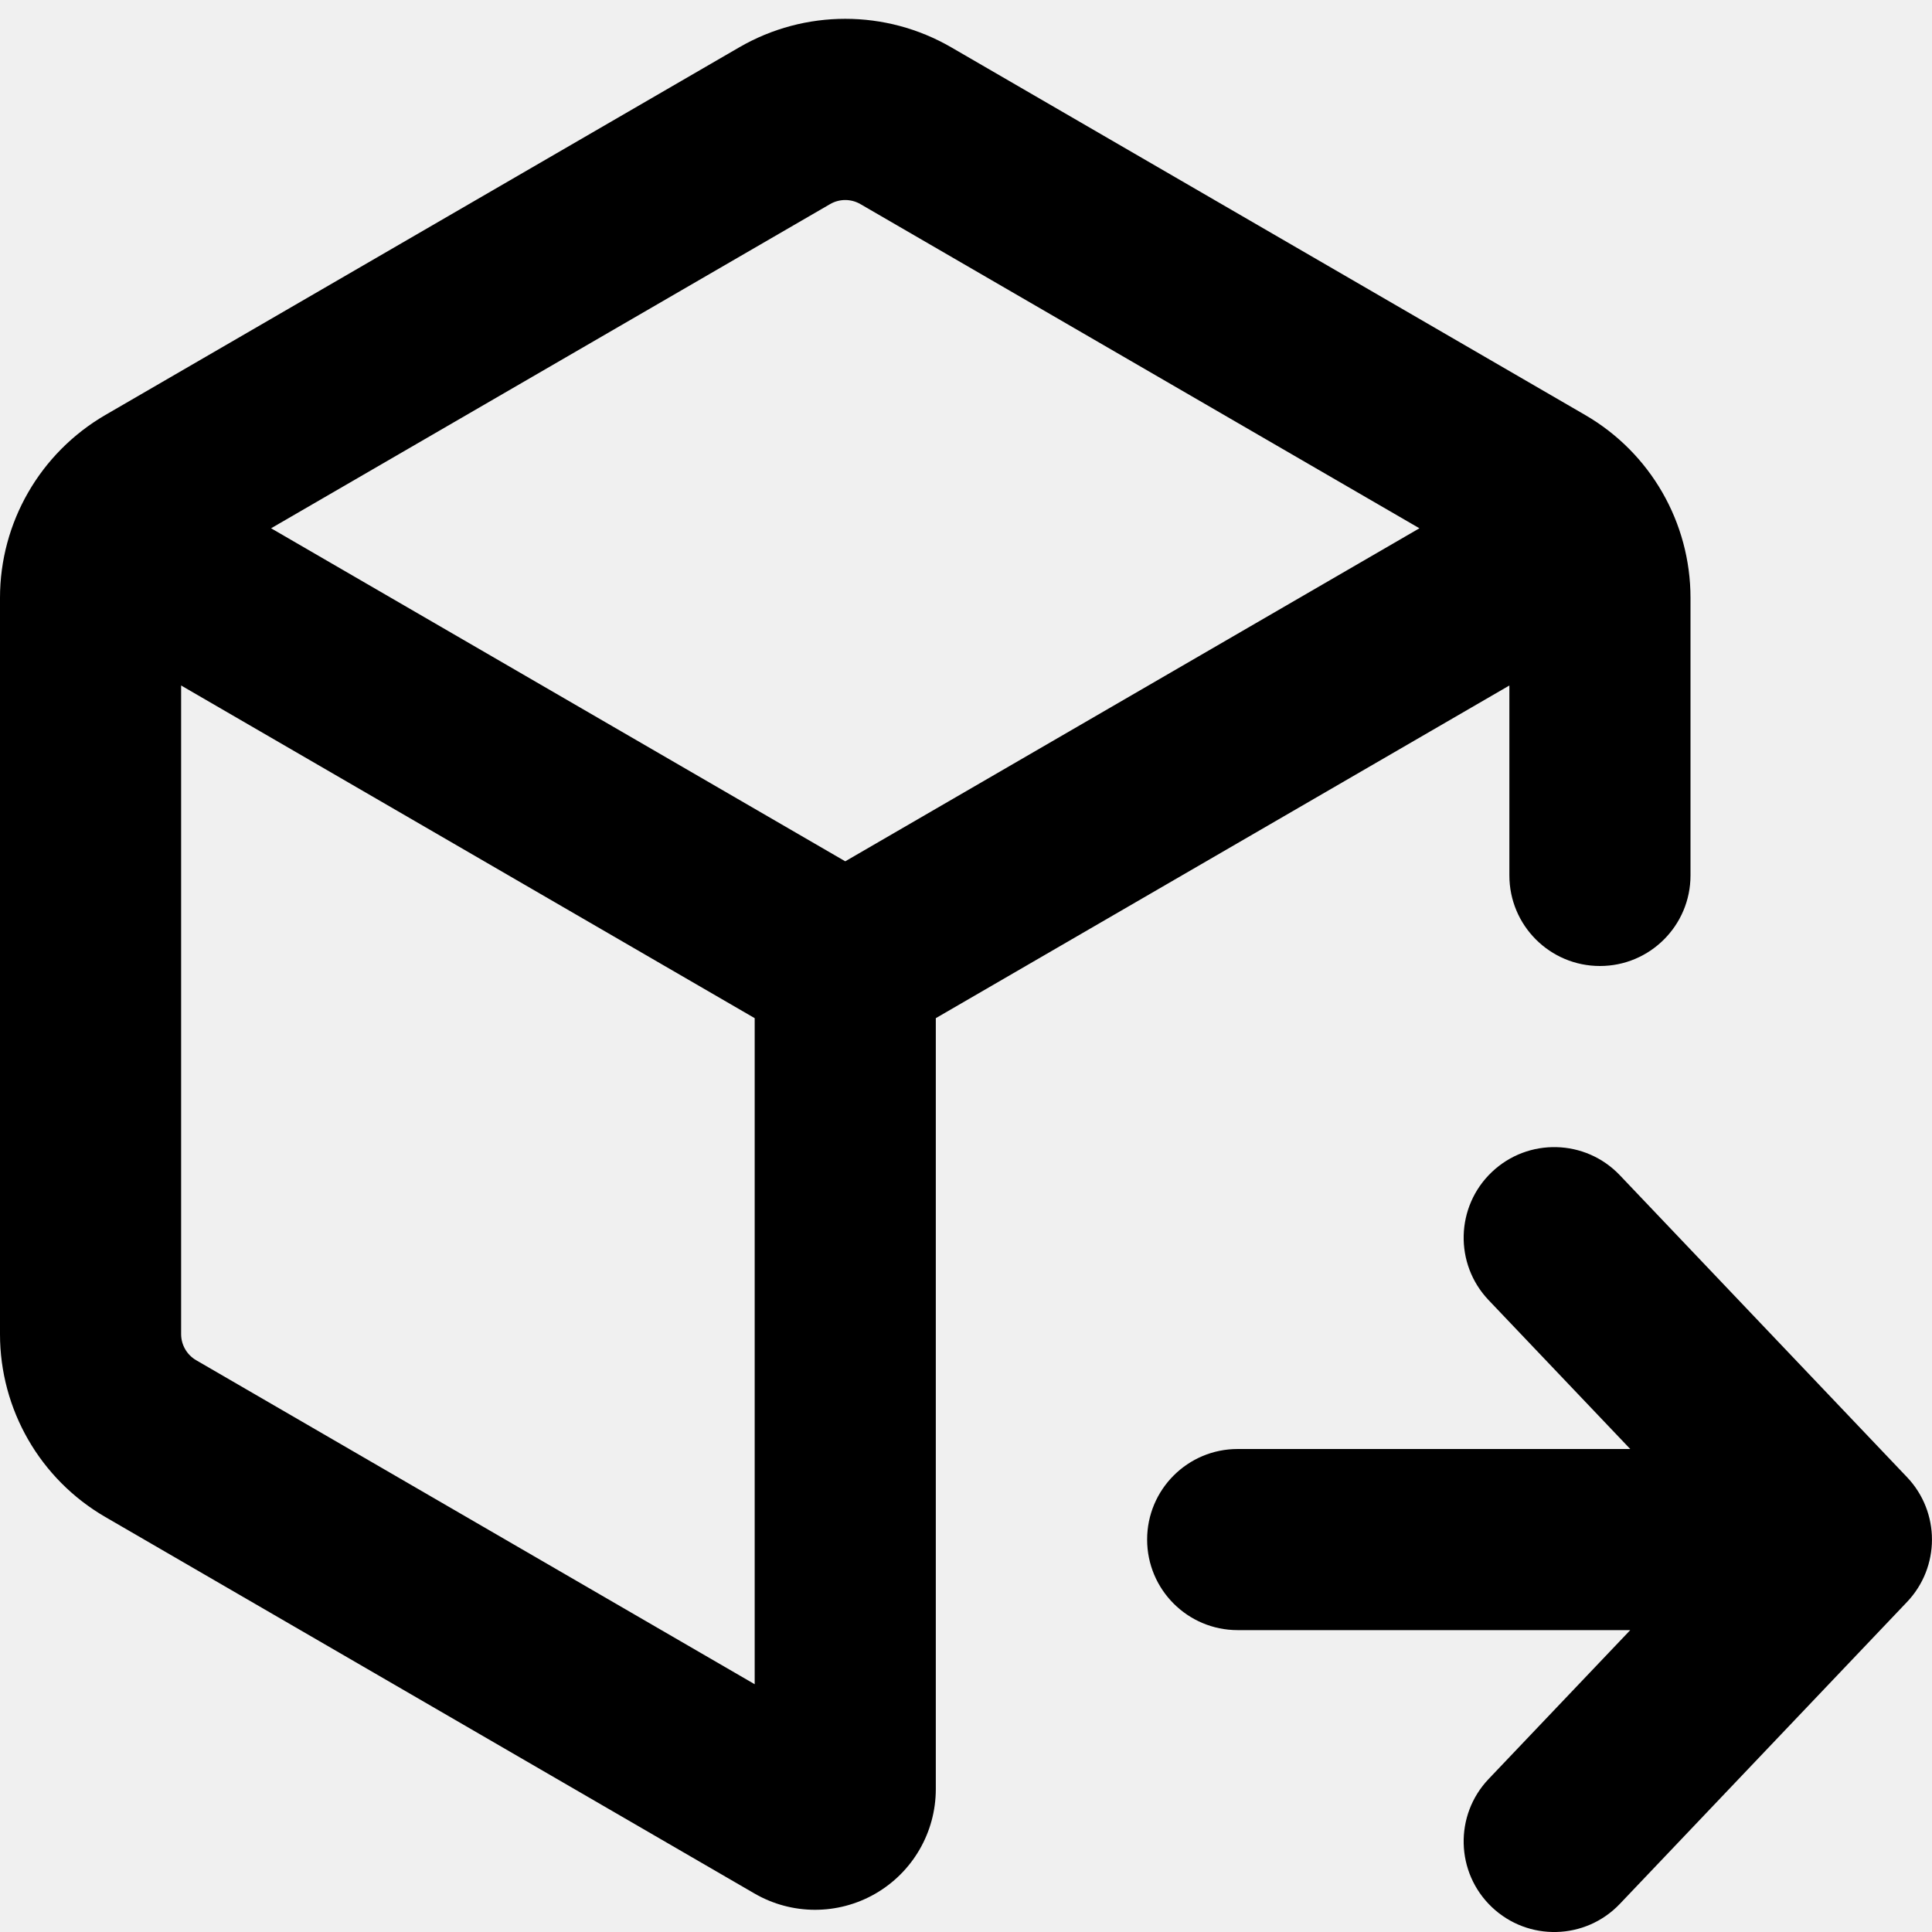
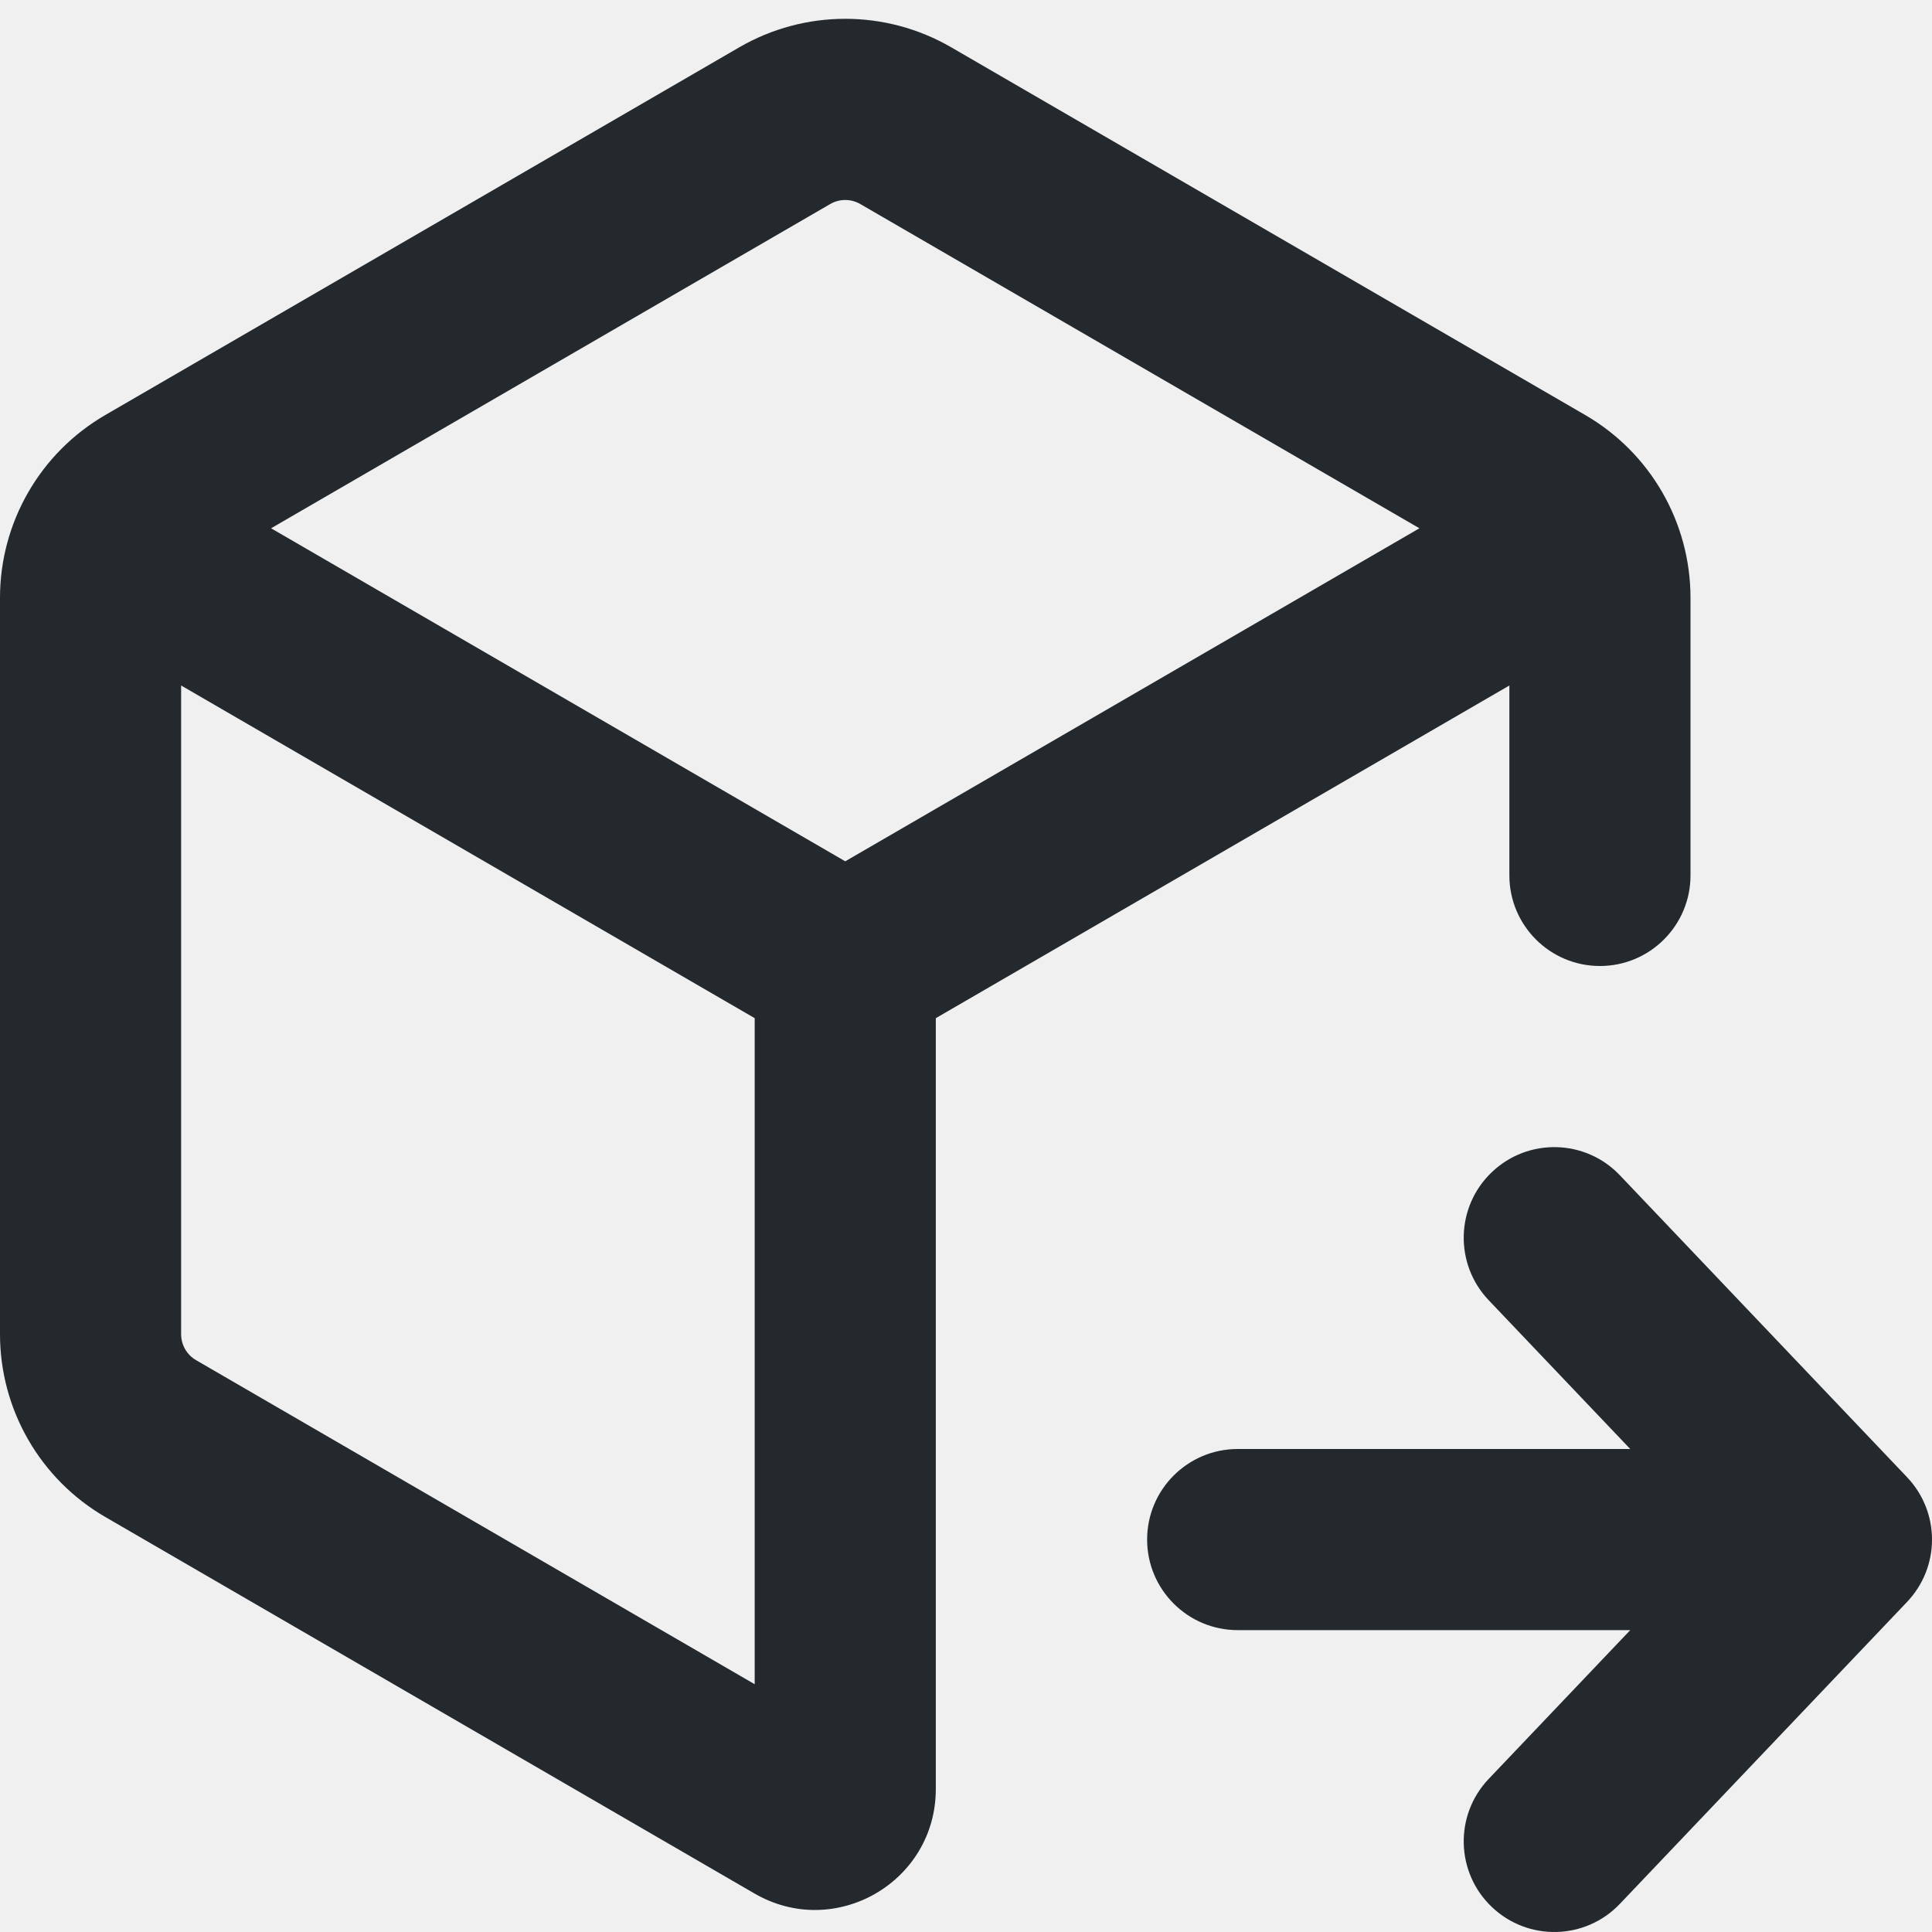
- <svg xmlns="http://www.w3.org/2000/svg" width="16" height="16" viewBox="0 0 16 16">
-   <path fill-rule="evenodd" d="M6.122.392a1.75 1.75 0 011.756 0l5.25 3.045c.54.313.872.89.872 1.514V7.25a.75.75 0 01-1.5 0V5.677L7.75 8.432v6.384a1 1 0 01-1.502.865L.872 12.563A1.75 1.75 0 010 11.049V4.951c0-.624.332-1.2.872-1.514L6.122.392zM7.125 1.69l4.63 2.685L7 7.133 2.245 4.375l4.63-2.685a.25.25 0 01.25 0zM1.5 11.049V5.677l4.75 2.755v5.516l-4.625-2.683a.25.25 0 01-.125-.216zm10.828 3.684a.75.75 0 101.087 1.034l2.378-2.5a.75.75 0 000-1.034l-2.378-2.5a.75.75 0 00-1.087 1.034L13.501 12H10.25a.75.75 0 000 1.5h3.251l-1.173 1.233z" />
+ <svg xmlns="http://www.w3.org/2000/svg" width="16" height="16" viewBox="0 0 16 16" fill="none">
+   <g clip-path="url(#clip0_13_122)">
+     <path fill-rule="evenodd" clip-rule="evenodd" d="M6.122 0.392C6.665 0.077 7.335 0.077 7.878 0.392L13.128 3.437C13.668 3.75 14 4.327 14 4.951V7.25C14 7.664 13.664 8 13.25 8C12.836 8 12.5 7.664 12.5 7.25V5.677L7.75 8.432V14.5V14.816C7.75 15.587 6.915 16.068 6.248 15.681L0.872 12.563C0.332 12.25 0 11.673 0 11.049V4.951C0 4.327 0.332 3.75 0.872 3.437L6.122 0.392ZM7.125 1.69L11.755 4.375L7 7.133L2.245 4.375L6.875 1.69C6.952 1.645 7.048 1.645 7.125 1.69ZM1.5 11.049V5.677L6.25 8.432V13.948L1.625 11.265C1.547 11.22 1.5 11.138 1.5 11.049ZM12.328 14.733C12.043 15.033 12.055 15.508 12.355 15.793C12.655 16.079 13.13 16.067 13.415 15.767L15.793 13.267C16.069 12.977 16.069 12.523 15.793 12.233L13.415 9.733C13.13 9.433 12.655 9.421 12.355 9.707C12.055 9.992 12.043 10.467 12.328 10.767L13.501 12H10.25C9.836 12 9.5 12.336 9.5 12.75C9.5 13.164 9.836 13.5 10.25 13.5H13.501L12.328 14.733Z" fill="#24292E" />
+   </g>
+   <defs>
+     <clipPath id="clip0_13_122">
+       <rect width="16" height="16" fill="white" />
+     </clipPath>
+   </defs>
</svg>
